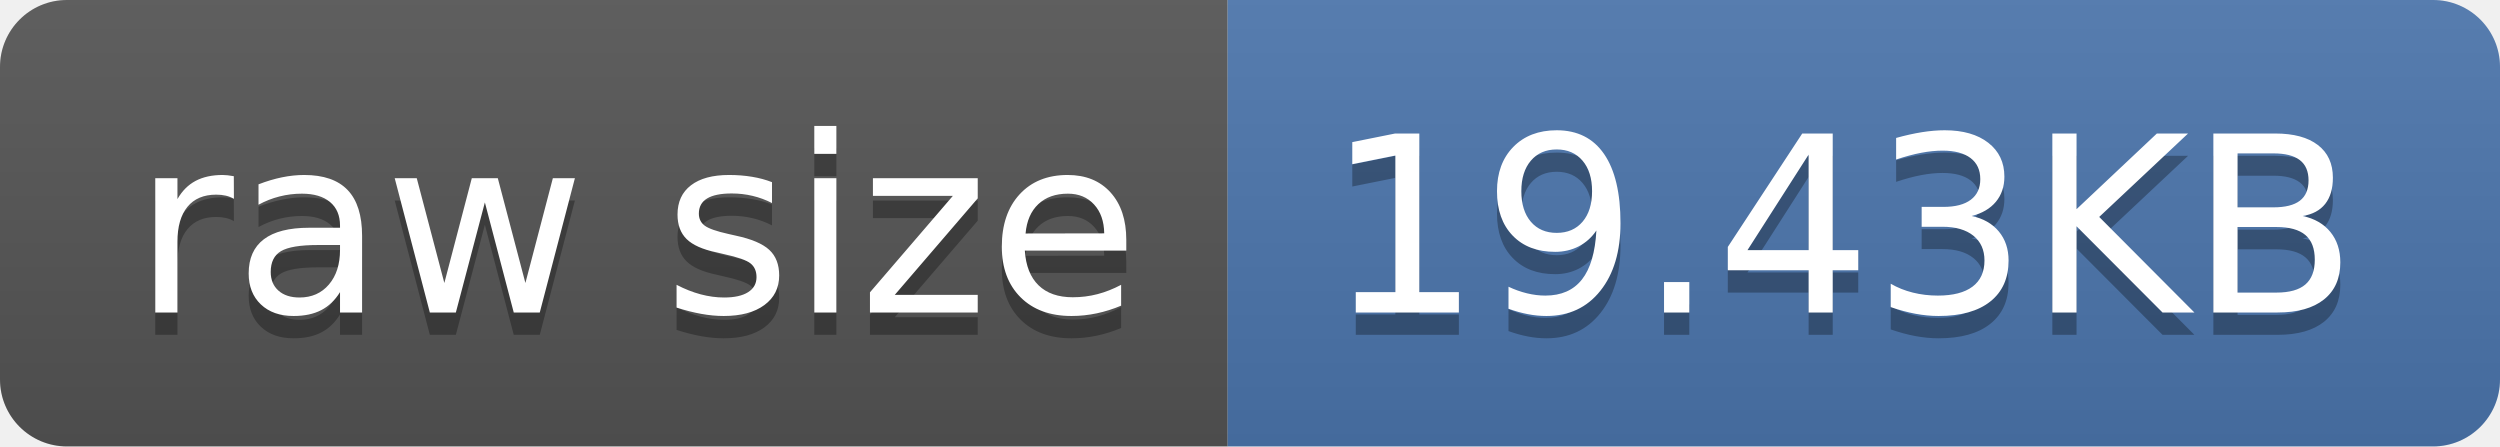
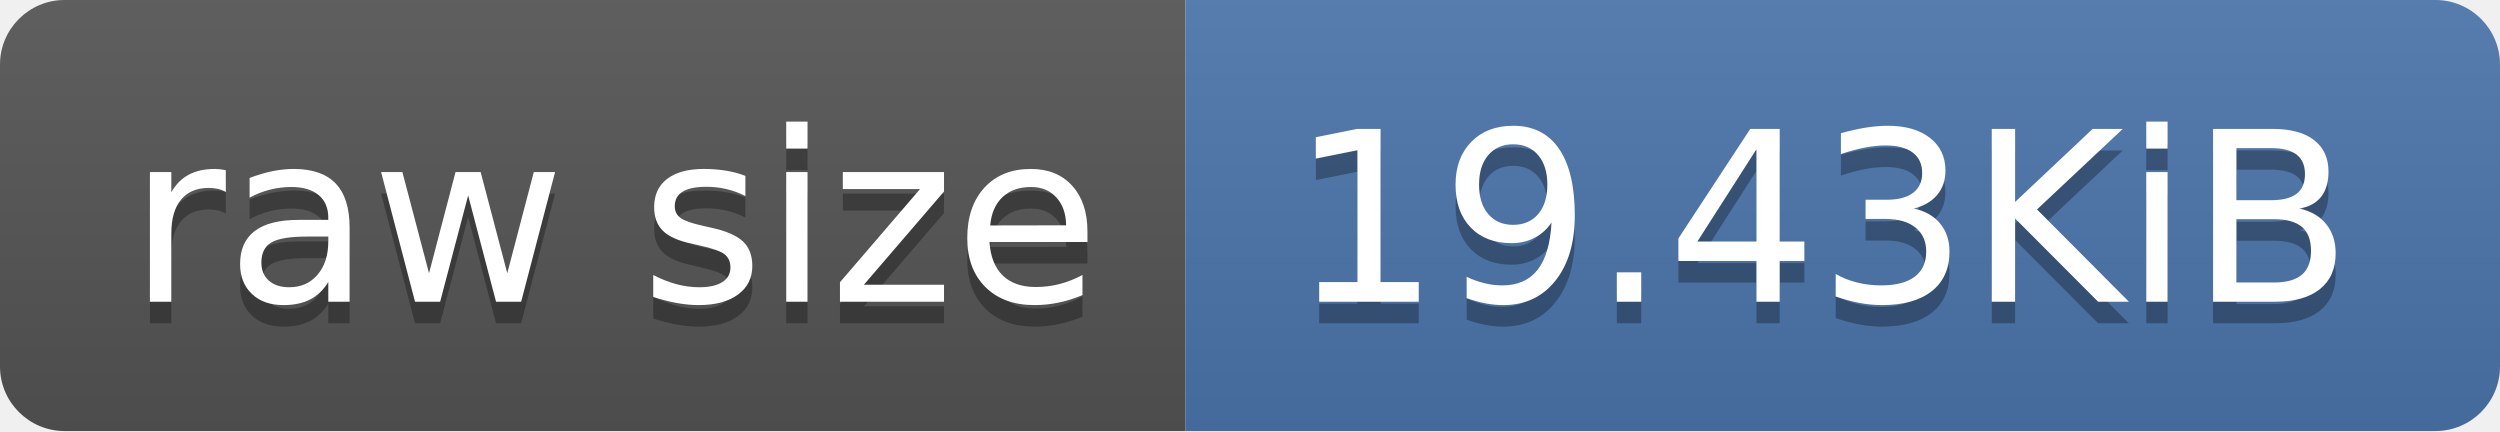
- <svg xmlns="http://www.w3.org/2000/svg" width="112" height="20" role="img" aria-label="raw size: 19.43KB">
+ <svg xmlns="http://www.w3.org/2000/svg" width="116" height="20" role="img" aria-label="raw size: 19.43KiB">
  <linearGradient id="s" x2="0" y2="100%">
    <stop offset="0" stop-color="#bbb" stop-opacity=".1" />
    <stop offset="1" stop-opacity=".1" />
  </linearGradient>
  <clipPath id="r">
-     <rect width="112" height="20" rx="3" fill="#fff" />
+     <rect width="116" height="20" rx="3" fill="#fff" />
  </clipPath>
  <g clip-path="url(#r)">
    <rect width="55" height="20" fill="#555" />
-     <rect x="55" width="57" height="20" fill="#4c76ae" />
-     <rect width="112" height="20" fill="url(#s)" />
+     <rect x="55" width="61" height="20" fill="#4c76ae" />
+     <rect width="116" height="20" fill="url(#s)" />
  </g>
  <g fill="#fff" text-anchor="middle" font-family="Verdana,Geneva,DejaVu Sans,sans-serif" text-rendering="geometricPrecision" font-size="110">
    <text aria-hidden="true" x="285" y="150" fill="#010101" fill-opacity=".3" transform="scale(.1)" textLength="450">raw size</text>
    <text x="285" y="140" transform="scale(.1)" fill="#fff" textLength="450">raw size</text>
-     <text aria-hidden="true" x="825" y="150" fill="#010101" fill-opacity=".3" transform="scale(.1)" textLength="470">19.43KB</text>
-     <text x="825" y="140" transform="scale(.1)" fill="#fff" textLength="470">19.43KB</text>
+     <text aria-hidden="true" x="845" y="150" fill="#010101" fill-opacity=".3" transform="scale(.1)" textLength="510">19.43KiB</text>
+     <text x="845" y="140" transform="scale(.1)" fill="#fff" textLength="510">19.43KiB</text>
  </g>
</svg>
